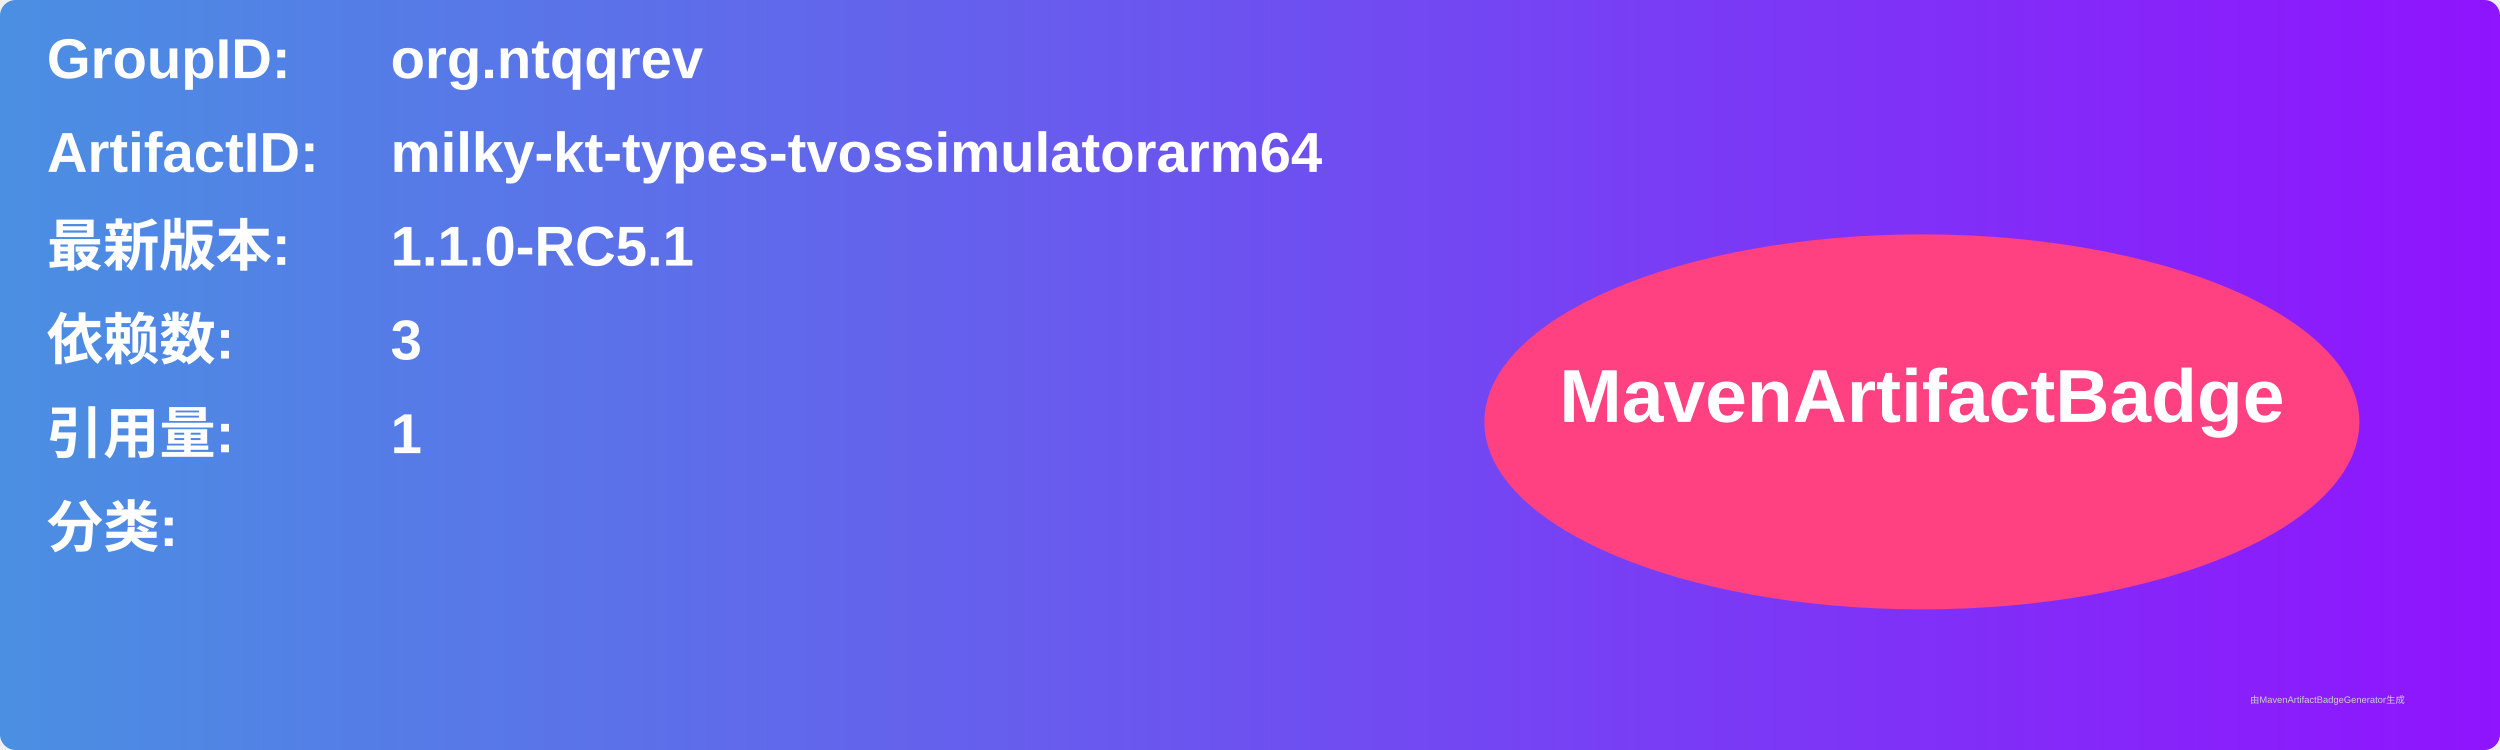
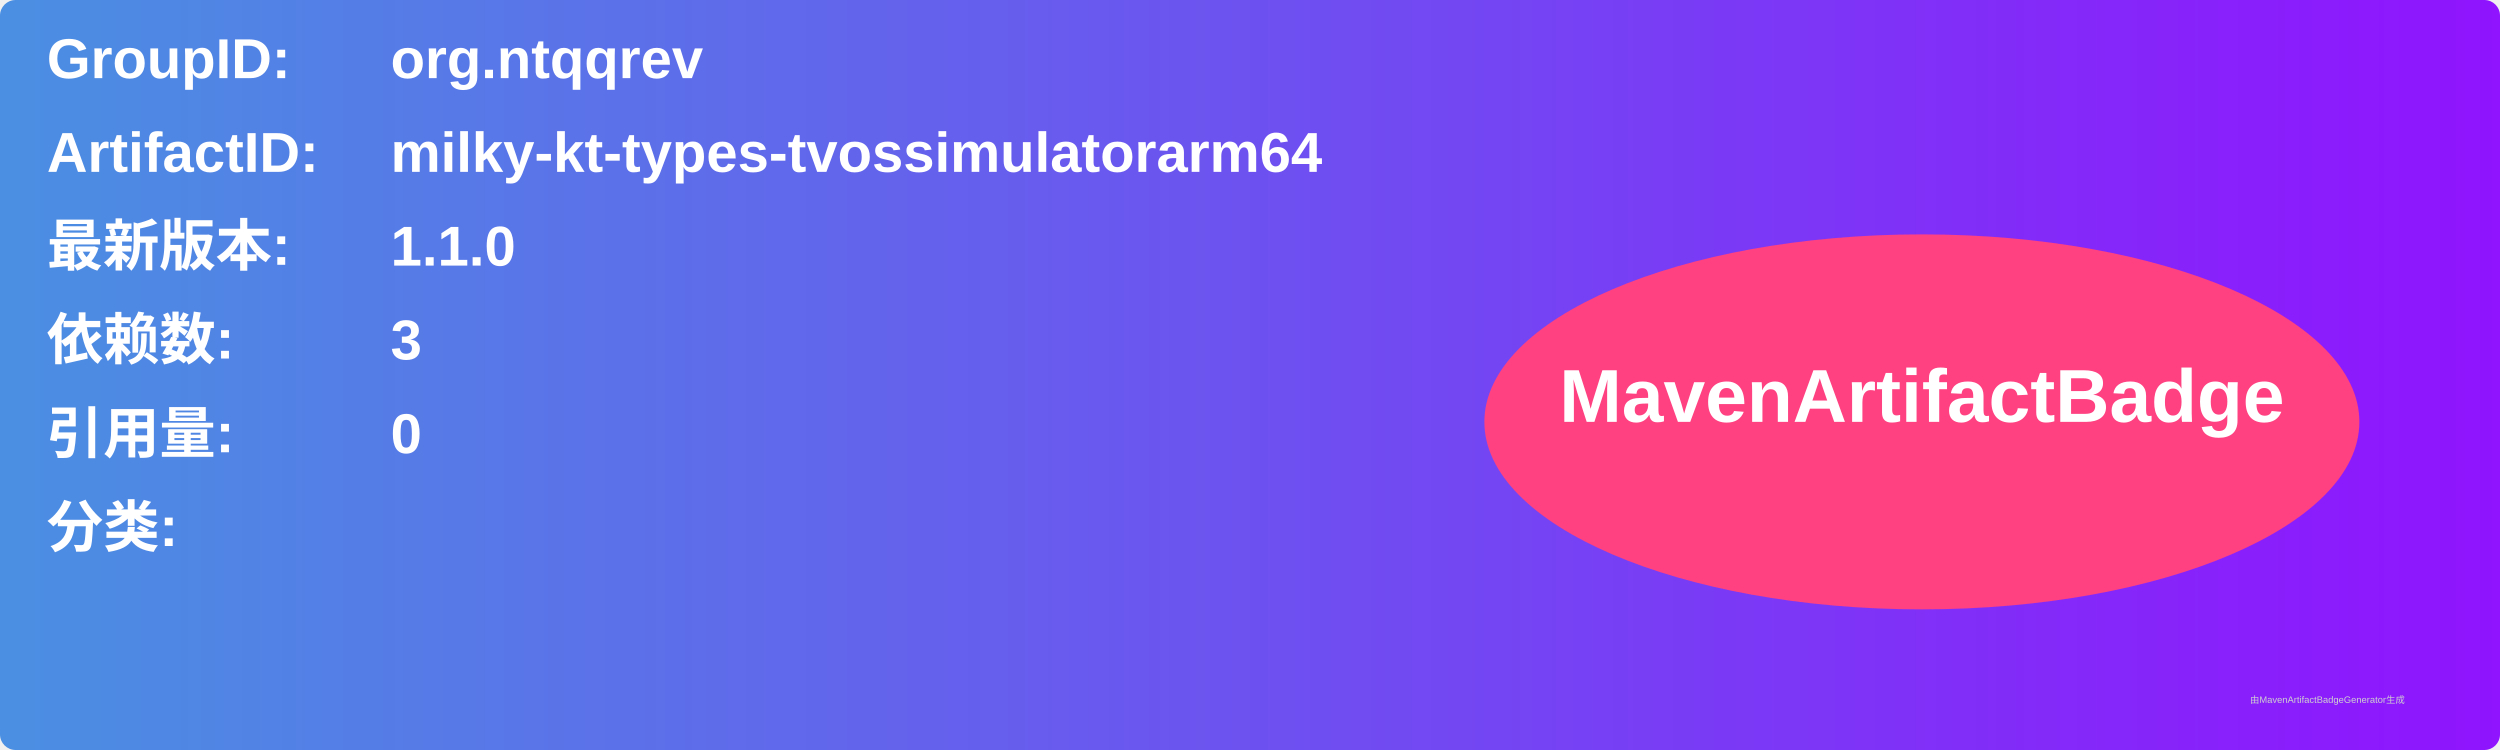
<svg xmlns="http://www.w3.org/2000/svg" width="800" height="240" viewBox="0 0 800 240">
  <linearGradient id="grad" x1="0%" y1="0%" x2="100%" y2="0%">
    <stop offset="0%" stop-color="#4a90e2" />
    <stop offset="100%" stop-color="#9013fe" />
  </linearGradient>
  <rect width="100%" height="100%" rx="5" ry="5" fill="url(#grad)" />
  <g transform="translate(15, 15)">
    <text x="0" y="10" font-family="Arial" font-size="18" fill="white" font-weight="bold" width="260">GroupID:</text>
    <text x="110" y="10" font-family="Arial" font-size="18" fill="white" font-weight="bold" width="460">org.ntqqrev</text>
    <text x="0" y="40" font-family="Arial" font-size="18" fill="white" font-weight="bold" width="260">ArtifactID:</text>
    <text x="110" y="40" font-family="Arial" font-size="18" fill="white" font-weight="bold" width="460">milky-kt-types-tvossimulatorarm64</text>
    <text x="0" y="70" font-family="Arial" font-size="18" fill="white" font-weight="bold">最新版本:</text>
    <text x="110" y="70" font-family="Arial" font-size="18" fill="white" font-weight="bold">
-       <tspan font-weight="bold">1.1.0-RC5.1</tspan>
+       <tspan font-weight="bold">1.1.0</tspan>
    </text>
    <text x="0" y="100" font-family="Arial" font-size="18" fill="white" font-weight="bold">依赖数: </text>
    <text x="110" y="100" font-family="Arial" font-size="18" fill="white">
      <tspan font-weight="bold">3</tspan>
    </text>
    <text x="0" y="130" font-family="Arial" font-size="18" fill="white" font-weight="bold">引用量: </text>
    <text x="110" y="130" font-family="Arial" font-size="18" fill="white">
-       <tspan font-weight="bold">1</tspan>
+       <tspan font-weight="bold">0</tspan>
    </text>
    <text x="0" y="160" font-family="Arial" font-size="18" fill="white" font-weight="bold">分类:</text>
    <text x="10" y="190" font-family="Arial" font-size="10" fill="white">
      <tspan font-weight="bold" />
    </text>
    <ellipse cx="600" cy="120" rx="140" ry="60" fill="#ff4081" />
    <text x="600" y="120" text-anchor="middle" font-family="Arial" font-size="24" fill="white" font-weight="bold">MavenArtifactBadge</text>
  </g>
  <text x="720" y="225" font-family="Arial" font-size="3" fill="#d0d0d0">由MavenArtifactBadgeGenerator生成</text>
</svg>
